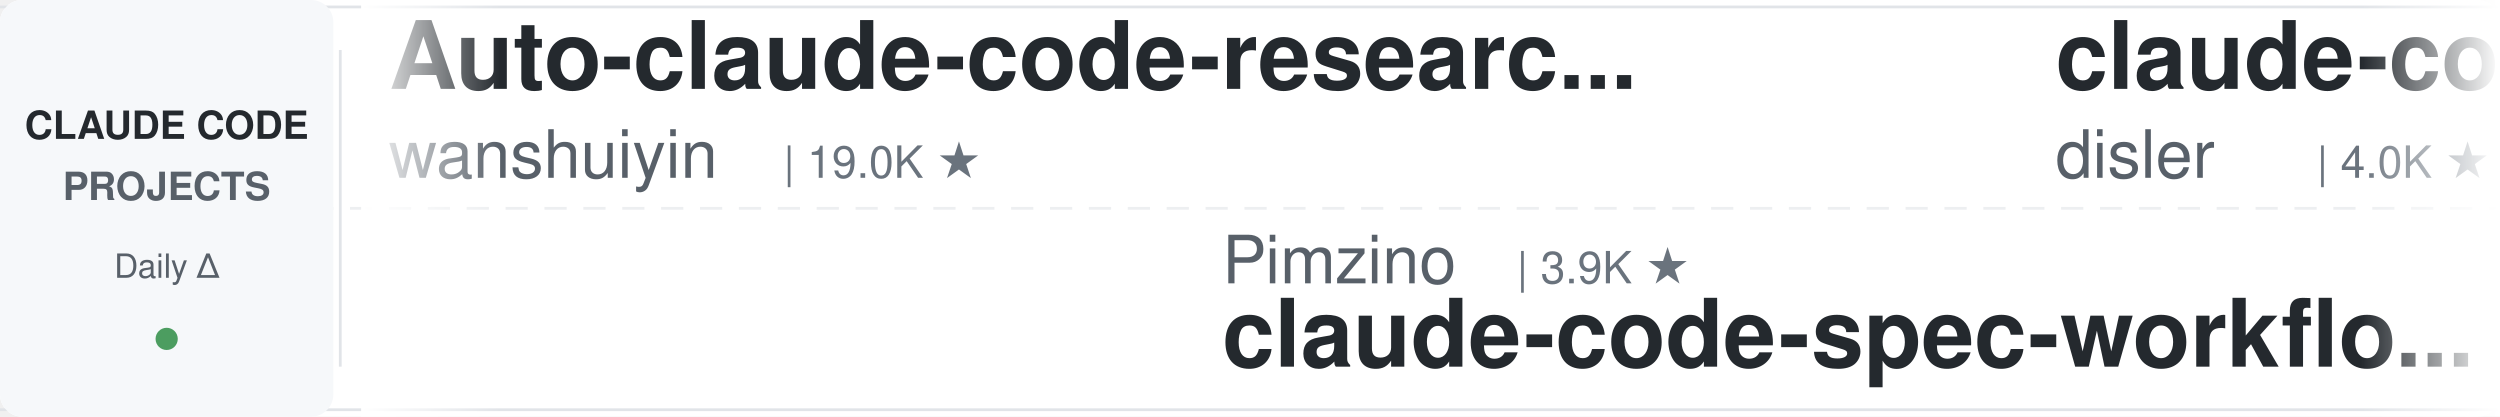
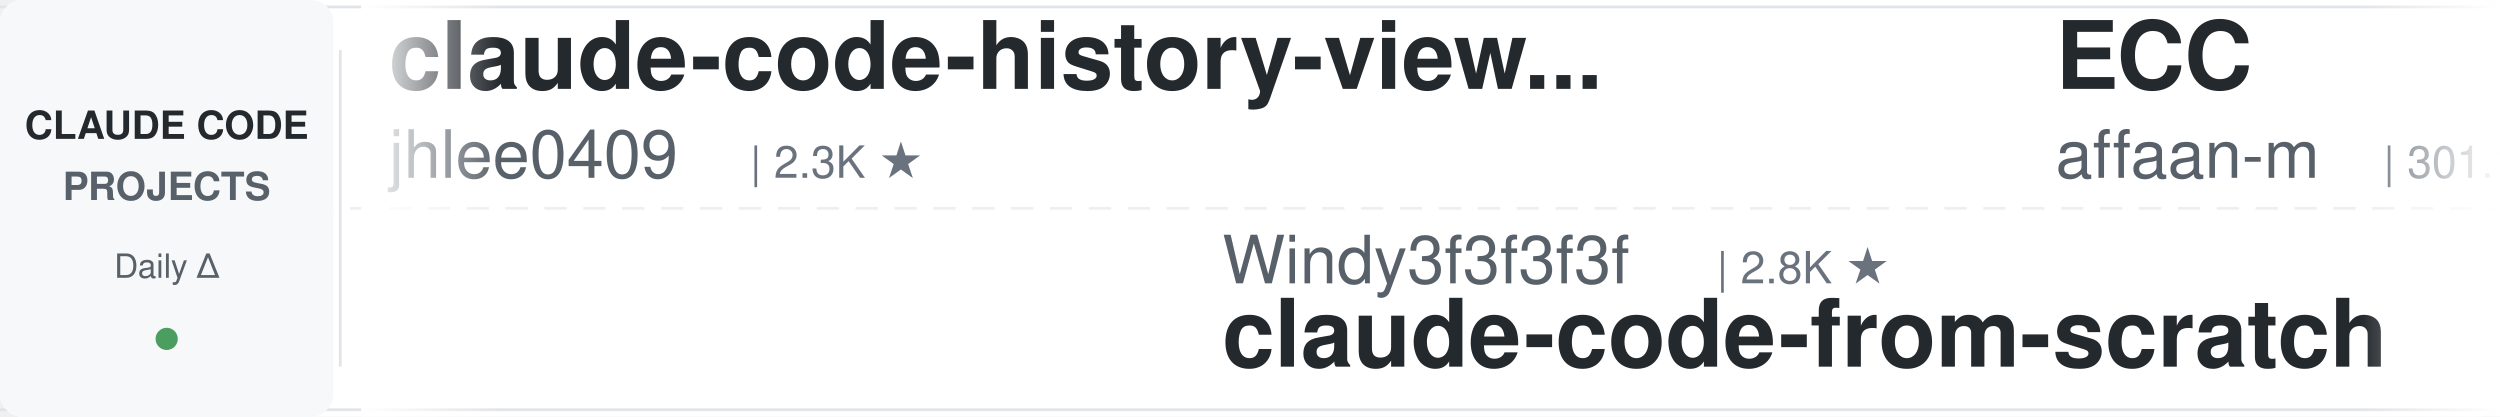
<svg xmlns="http://www.w3.org/2000/svg" width="900" height="150">
  <defs>
    <linearGradient id="leftFade" x1="0%" y1="0%" x2="100%" y2="0%">
      <stop offset="0%" style="stop-color:#ffffff;stop-opacity:1" />
      <stop offset="100%" style="stop-color:#ffffff;stop-opacity:0" />
    </linearGradient>
    <linearGradient id="rightFade" x1="0%" y1="0%" x2="100%" y2="0%">
      <stop offset="0%" style="stop-color:#ffffff;stop-opacity:0" />
      <stop offset="100%" style="stop-color:#ffffff;stop-opacity:1" />
    </linearGradient>
  </defs>
  <rect width="900" height="150" fill="#ffffff" rx="8" />
  <rect x="0" y="2" width="900" height="1" fill="#e1e4e8" />
  <rect x="0" y="147" width="900" height="1" fill="#e1e4e8" />
  <line x1="0" y1="75" x2="900" y2="75" stroke="#e1e4e8" stroke-width="1" stroke-dasharray="8 6" opacity="0.6" />
  <rect x="0" y="0" width="120" height="150" fill="#f6f8fa" rx="8" />
  <text x="60" y="50" font-family="-apple-system, BlinkMacSystemFont, 'Segoe UI', Helvetica, Arial, sans-serif" font-size="14" font-weight="600" fill="#24292e" text-anchor="middle">CLAUDE CODE</text>
  <text x="60" y="72" font-family="-apple-system, BlinkMacSystemFont, 'Segoe UI', Helvetica, Arial, sans-serif" font-size="14" font-weight="600" fill="#586069" text-anchor="middle">PROJECTS</text>
  <text x="60" y="100" font-family="-apple-system, BlinkMacSystemFont, 'Segoe UI', Helvetica, Arial, sans-serif" font-size="12" font-weight="500" fill="#586069" text-anchor="middle">Daily Δ</text>
  <circle cx="60" cy="122" r="4" fill="#22863a" opacity="0.8" />
  <rect x="122" y="18" width="1" height="114" fill="#e1e4e8" />
  <clipPath id="tickerClip">
    <rect x="130" y="0" width="770" height="150" />
  </clipPath>
  <g clip-path="url(#tickerClip)">
    <g id="tickerItems">
      <animateTransform attributeName="transform" attributeType="XML" type="translate" from="0 0" to="-3000 0" dur="54s" repeatCount="indefinite" />
      <g transform="translate(0, 0)">
-         <text x="140" y="32" font-family="-apple-system, BlinkMacSystemFont, 'Segoe UI', Helvetica, Arial, sans-serif" font-size="34" font-weight="600" fill="#24292e">Auto-claude-code-researc...</text>
-         <text x="140" y="64" font-family="-apple-system, BlinkMacSystemFont, 'Segoe UI', Helvetica, Arial, sans-serif" font-size="24" font-weight="400" fill="#586069">wanshuiyin</text>
-         <text x="282" y="64" font-family="-apple-system, BlinkMacSystemFont, 'Segoe UI', Helvetica, Arial, sans-serif" font-size="16" font-weight="500" fill="#6a737d">| 19.0K ★</text>
+         <text x="140" y="32" font-family="-apple-system, BlinkMacSystemFont, 'Segoe UI', Helvetica, Arial, sans-serif" font-size="34" font-weight="600" fill="#24292e">claude-code-history-view...</text>
+         <text x="140" y="64" font-family="-apple-system, BlinkMacSystemFont, 'Segoe UI', Helvetica, Arial, sans-serif" font-size="24" font-weight="400" fill="#586069">jhlee0409</text>
+         <text x="270" y="64" font-family="-apple-system, BlinkMacSystemFont, 'Segoe UI', Helvetica, Arial, sans-serif" font-size="16" font-weight="500" fill="#6a737d">| 2.3K ★</text>
      </g>
      <g transform="translate(300, 0)">
-         <text x="140" y="102" font-family="-apple-system, BlinkMacSystemFont, 'Segoe UI', Helvetica, Arial, sans-serif" font-size="24" font-weight="400" fill="#586069">Pimzino</text>
-         <text x="246" y="102" font-family="-apple-system, BlinkMacSystemFont, 'Segoe UI', Helvetica, Arial, sans-serif" font-size="16" font-weight="500" fill="#6a737d">| 3.9K ★</text>
-         <text x="140" y="132" font-family="-apple-system, BlinkMacSystemFont, 'Segoe UI', Helvetica, Arial, sans-serif" font-size="34" font-weight="600" fill="#24292e">claude-code-spec-workflo...</text>
+         <text x="140" y="102" font-family="-apple-system, BlinkMacSystemFont, 'Segoe UI', Helvetica, Arial, sans-serif" font-size="24" font-weight="400" fill="#586069">Windy3f3f3f3f</text>
+         <text x="318" y="102" font-family="-apple-system, BlinkMacSystemFont, 'Segoe UI', Helvetica, Arial, sans-serif" font-size="16" font-weight="500" fill="#6a737d">| 2.8K ★</text>
+         <text x="140" y="132" font-family="-apple-system, BlinkMacSystemFont, 'Segoe UI', Helvetica, Arial, sans-serif" font-size="34" font-weight="600" fill="#24292e">claude-code-from-scratch</text>
      </g>
      <g transform="translate(600, 0)">
+         <text x="140" y="32" font-family="-apple-system, BlinkMacSystemFont, 'Segoe UI', Helvetica, Arial, sans-serif" font-size="34" font-weight="600" fill="#24292e">ECC</text>
+         <text x="140" y="64" font-family="-apple-system, BlinkMacSystemFont, 'Segoe UI', Helvetica, Arial, sans-serif" font-size="24" font-weight="400" fill="#586069">affaan-m</text>
+         <text x="258" y="64" font-family="-apple-system, BlinkMacSystemFont, 'Segoe UI', Helvetica, Arial, sans-serif" font-size="16" font-weight="500" fill="#6a737d">| 301.1K ★</text>
+       </g>
+       <g transform="translate(900, 0)">
+         <text x="140" y="102" font-family="-apple-system, BlinkMacSystemFont, 'Segoe UI', Helvetica, Arial, sans-serif" font-size="24" font-weight="400" fill="#586069">Cranot</text>
+         <text x="234" y="102" font-family="-apple-system, BlinkMacSystemFont, 'Segoe UI', Helvetica, Arial, sans-serif" font-size="16" font-weight="500" fill="#6a737d">| 2.9K ★</text>
+         <text x="140" y="132" font-family="-apple-system, BlinkMacSystemFont, 'Segoe UI', Helvetica, Arial, sans-serif" font-size="34" font-weight="600" fill="#24292e">claude-code-guide</text>
+       </g>
+       <g transform="translate(1200, 0)">
        <text x="140" y="32" font-family="-apple-system, BlinkMacSystemFont, 'Segoe UI', Helvetica, Arial, sans-serif" font-size="34" font-weight="600" fill="#24292e">claude-code-hooks-master...</text>
        <text x="140" y="64" font-family="-apple-system, BlinkMacSystemFont, 'Segoe UI', Helvetica, Arial, sans-serif" font-size="24" font-weight="400" fill="#586069">disler</text>
        <text x="234" y="64" font-family="-apple-system, BlinkMacSystemFont, 'Segoe UI', Helvetica, Arial, sans-serif" font-size="16" font-weight="500" fill="#6a737d">| 4.0K ★</text>
      </g>
-       <g transform="translate(900, 0)">
-         <text x="140" y="102" font-family="-apple-system, BlinkMacSystemFont, 'Segoe UI', Helvetica, Arial, sans-serif" font-size="24" font-weight="400" fill="#586069">https-deeplearning-ai</text>
-         <text x="414" y="102" font-family="-apple-system, BlinkMacSystemFont, 'Segoe UI', Helvetica, Arial, sans-serif" font-size="16" font-weight="500" fill="#6a737d">| 563 ★</text>
-         <text x="140" y="132" font-family="-apple-system, BlinkMacSystemFont, 'Segoe UI', Helvetica, Arial, sans-serif" font-size="34" font-weight="600" fill="#24292e">sc-claude-code-files</text>
-       </g>
-       <g transform="translate(1200, 0)">
-         <text x="140" y="32" font-family="-apple-system, BlinkMacSystemFont, 'Segoe UI', Helvetica, Arial, sans-serif" font-size="34" font-weight="600" fill="#24292e">system_prompts_leaks</text>
-         <text x="140" y="64" font-family="-apple-system, BlinkMacSystemFont, 'Segoe UI', Helvetica, Arial, sans-serif" font-size="24" font-weight="400" fill="#586069">asgeirtj</text>
-         <text x="258" y="64" font-family="-apple-system, BlinkMacSystemFont, 'Segoe UI', Helvetica, Arial, sans-serif" font-size="16" font-weight="500" fill="#6a737d">| 71.2K ★</text>
-       </g>
      <g transform="translate(1500, 0)">
-         <text x="140" y="102" font-family="-apple-system, BlinkMacSystemFont, 'Segoe UI', Helvetica, Arial, sans-serif" font-size="24" font-weight="400" fill="#586069">OneRedOak</text>
-         <text x="270" y="102" font-family="-apple-system, BlinkMacSystemFont, 'Segoe UI', Helvetica, Arial, sans-serif" font-size="16" font-weight="500" fill="#6a737d">| 3.9K ★</text>
-         <text x="140" y="132" font-family="-apple-system, BlinkMacSystemFont, 'Segoe UI', Helvetica, Arial, sans-serif" font-size="34" font-weight="600" fill="#24292e">claude-code-workflows</text>
+         <text x="140" y="102" font-family="-apple-system, BlinkMacSystemFont, 'Segoe UI', Helvetica, Arial, sans-serif" font-size="24" font-weight="400" fill="#586069">ccplugins</text>
+         <text x="270" y="102" font-family="-apple-system, BlinkMacSystemFont, 'Segoe UI', Helvetica, Arial, sans-serif" font-size="16" font-weight="500" fill="#6a737d">| 1.0K ★</text>
+         <text x="140" y="132" font-family="-apple-system, BlinkMacSystemFont, 'Segoe UI', Helvetica, Arial, sans-serif" font-size="34" font-weight="600" fill="#24292e">awesome-claude-code-plug...</text>
      </g>
      <g transform="translate(1800, 0)">
-         <text x="140" y="32" font-family="-apple-system, BlinkMacSystemFont, 'Segoe UI', Helvetica, Arial, sans-serif" font-size="34" font-weight="600" fill="#24292e">claude-code-source</text>
-         <text x="140" y="64" font-family="-apple-system, BlinkMacSystemFont, 'Segoe UI', Helvetica, Arial, sans-serif" font-size="24" font-weight="400" fill="#586069">AprilNEA</text>
-         <text x="258" y="64" font-family="-apple-system, BlinkMacSystemFont, 'Segoe UI', Helvetica, Arial, sans-serif" font-size="16" font-weight="500" fill="#6a737d">| 392 ★</text>
+         <text x="140" y="32" font-family="-apple-system, BlinkMacSystemFont, 'Segoe UI', Helvetica, Arial, sans-serif" font-size="34" font-weight="600" fill="#24292e">claude-code-my-workflow</text>
+         <text x="140" y="64" font-family="-apple-system, BlinkMacSystemFont, 'Segoe UI', Helvetica, Arial, sans-serif" font-size="24" font-weight="400" fill="#586069">pedrohcgs</text>
+         <text x="270" y="64" font-family="-apple-system, BlinkMacSystemFont, 'Segoe UI', Helvetica, Arial, sans-serif" font-size="16" font-weight="500" fill="#6a737d">| 1.7K ★</text>
      </g>
      <g transform="translate(2100, 0)">
-         <text x="140" y="102" font-family="-apple-system, BlinkMacSystemFont, 'Segoe UI', Helvetica, Arial, sans-serif" font-size="24" font-weight="400" fill="#586069">SeemSeam</text>
-         <text x="258" y="102" font-family="-apple-system, BlinkMacSystemFont, 'Segoe UI', Helvetica, Arial, sans-serif" font-size="16" font-weight="500" fill="#6a737d">| 3.6K ★</text>
-         <text x="140" y="132" font-family="-apple-system, BlinkMacSystemFont, 'Segoe UI', Helvetica, Arial, sans-serif" font-size="34" font-weight="600" fill="#24292e">claude_codex_bridge</text>
+         <text x="140" y="102" font-family="-apple-system, BlinkMacSystemFont, 'Segoe UI', Helvetica, Arial, sans-serif" font-size="24" font-weight="400" fill="#586069">musistudio</text>
+         <text x="282" y="102" font-family="-apple-system, BlinkMacSystemFont, 'Segoe UI', Helvetica, Arial, sans-serif" font-size="16" font-weight="500" fill="#6a737d">| 38.1K ★</text>
+         <text x="140" y="132" font-family="-apple-system, BlinkMacSystemFont, 'Segoe UI', Helvetica, Arial, sans-serif" font-size="34" font-weight="600" fill="#24292e">claude-code-router</text>
      </g>
      <g transform="translate(2400, 0)">
-         <text x="140" y="32" font-family="-apple-system, BlinkMacSystemFont, 'Segoe UI', Helvetica, Arial, sans-serif" font-size="34" font-weight="600" fill="#24292e">claude-code-analysis</text>
-         <text x="140" y="64" font-family="-apple-system, BlinkMacSystemFont, 'Segoe UI', Helvetica, Arial, sans-serif" font-size="24" font-weight="400" fill="#586069">liuup</text>
-         <text x="222" y="64" font-family="-apple-system, BlinkMacSystemFont, 'Segoe UI', Helvetica, Arial, sans-serif" font-size="16" font-weight="500" fill="#6a737d">| 4.1K ★</text>
+         <text x="140" y="32" font-family="-apple-system, BlinkMacSystemFont, 'Segoe UI', Helvetica, Arial, sans-serif" font-size="34" font-weight="600" fill="#24292e">awesome-claude-code-suba...</text>
+         <text x="140" y="64" font-family="-apple-system, BlinkMacSystemFont, 'Segoe UI', Helvetica, Arial, sans-serif" font-size="24" font-weight="400" fill="#586069">VoltAgent</text>
+         <text x="270" y="64" font-family="-apple-system, BlinkMacSystemFont, 'Segoe UI', Helvetica, Arial, sans-serif" font-size="16" font-weight="500" fill="#6a737d">| 26.5K ★</text>
      </g>
      <g transform="translate(2700, 0)">
-         <text x="140" y="102" font-family="-apple-system, BlinkMacSystemFont, 'Segoe UI', Helvetica, Arial, sans-serif" font-size="24" font-weight="400" fill="#586069">repowise-dev</text>
-         <text x="306" y="102" font-family="-apple-system, BlinkMacSystemFont, 'Segoe UI', Helvetica, Arial, sans-serif" font-size="16" font-weight="500" fill="#6a737d">| 1.2K ★</text>
-         <text x="140" y="132" font-family="-apple-system, BlinkMacSystemFont, 'Segoe UI', Helvetica, Arial, sans-serif" font-size="34" font-weight="600" fill="#24292e">claude-code-prompts</text>
+         <text x="140" y="102" font-family="-apple-system, BlinkMacSystemFont, 'Segoe UI', Helvetica, Arial, sans-serif" font-size="24" font-weight="400" fill="#586069">fuergaosi233</text>
+         <text x="306" y="102" font-family="-apple-system, BlinkMacSystemFont, 'Segoe UI', Helvetica, Arial, sans-serif" font-size="16" font-weight="500" fill="#6a737d">| 2.8K ★</text>
+         <text x="140" y="132" font-family="-apple-system, BlinkMacSystemFont, 'Segoe UI', Helvetica, Arial, sans-serif" font-size="34" font-weight="600" fill="#24292e">claude-code-proxy</text>
      </g>
      <g transform="translate(3000, 0)">
-         <text x="140" y="32" font-family="-apple-system, BlinkMacSystemFont, 'Segoe UI', Helvetica, Arial, sans-serif" font-size="34" font-weight="600" fill="#24292e">Auto-claude-code-researc...</text>
-         <text x="140" y="64" font-family="-apple-system, BlinkMacSystemFont, 'Segoe UI', Helvetica, Arial, sans-serif" font-size="24" font-weight="400" fill="#586069">wanshuiyin</text>
-         <text x="282" y="64" font-family="-apple-system, BlinkMacSystemFont, 'Segoe UI', Helvetica, Arial, sans-serif" font-size="16" font-weight="500" fill="#6a737d">| 19.0K ★</text>
+         <text x="140" y="32" font-family="-apple-system, BlinkMacSystemFont, 'Segoe UI', Helvetica, Arial, sans-serif" font-size="34" font-weight="600" fill="#24292e">claude-code-history-view...</text>
+         <text x="140" y="64" font-family="-apple-system, BlinkMacSystemFont, 'Segoe UI', Helvetica, Arial, sans-serif" font-size="24" font-weight="400" fill="#586069">jhlee0409</text>
+         <text x="270" y="64" font-family="-apple-system, BlinkMacSystemFont, 'Segoe UI', Helvetica, Arial, sans-serif" font-size="16" font-weight="500" fill="#6a737d">| 2.3K ★</text>
      </g>
      <g transform="translate(3300, 0)">
-         <text x="140" y="102" font-family="-apple-system, BlinkMacSystemFont, 'Segoe UI', Helvetica, Arial, sans-serif" font-size="24" font-weight="400" fill="#586069">Pimzino</text>
-         <text x="246" y="102" font-family="-apple-system, BlinkMacSystemFont, 'Segoe UI', Helvetica, Arial, sans-serif" font-size="16" font-weight="500" fill="#6a737d">| 3.9K ★</text>
-         <text x="140" y="132" font-family="-apple-system, BlinkMacSystemFont, 'Segoe UI', Helvetica, Arial, sans-serif" font-size="34" font-weight="600" fill="#24292e">claude-code-spec-workflo...</text>
+         <text x="140" y="102" font-family="-apple-system, BlinkMacSystemFont, 'Segoe UI', Helvetica, Arial, sans-serif" font-size="24" font-weight="400" fill="#586069">Windy3f3f3f3f</text>
+         <text x="318" y="102" font-family="-apple-system, BlinkMacSystemFont, 'Segoe UI', Helvetica, Arial, sans-serif" font-size="16" font-weight="500" fill="#6a737d">| 2.8K ★</text>
+         <text x="140" y="132" font-family="-apple-system, BlinkMacSystemFont, 'Segoe UI', Helvetica, Arial, sans-serif" font-size="34" font-weight="600" fill="#24292e">claude-code-from-scratch</text>
      </g>
      <g transform="translate(3600, 0)">
-         <text x="140" y="32" font-family="-apple-system, BlinkMacSystemFont, 'Segoe UI', Helvetica, Arial, sans-serif" font-size="34" font-weight="600" fill="#24292e">claude-code-hooks-master...</text>
-         <text x="140" y="64" font-family="-apple-system, BlinkMacSystemFont, 'Segoe UI', Helvetica, Arial, sans-serif" font-size="24" font-weight="400" fill="#586069">disler</text>
-         <text x="234" y="64" font-family="-apple-system, BlinkMacSystemFont, 'Segoe UI', Helvetica, Arial, sans-serif" font-size="16" font-weight="500" fill="#6a737d">| 4.0K ★</text>
+         <text x="140" y="32" font-family="-apple-system, BlinkMacSystemFont, 'Segoe UI', Helvetica, Arial, sans-serif" font-size="34" font-weight="600" fill="#24292e">ECC</text>
+         <text x="140" y="64" font-family="-apple-system, BlinkMacSystemFont, 'Segoe UI', Helvetica, Arial, sans-serif" font-size="24" font-weight="400" fill="#586069">affaan-m</text>
+         <text x="258" y="64" font-family="-apple-system, BlinkMacSystemFont, 'Segoe UI', Helvetica, Arial, sans-serif" font-size="16" font-weight="500" fill="#6a737d">| 301.1K ★</text>
      </g>
      <g transform="translate(3900, 0)">
-         <text x="140" y="102" font-family="-apple-system, BlinkMacSystemFont, 'Segoe UI', Helvetica, Arial, sans-serif" font-size="24" font-weight="400" fill="#586069">https-deeplearning-ai</text>
-         <text x="414" y="102" font-family="-apple-system, BlinkMacSystemFont, 'Segoe UI', Helvetica, Arial, sans-serif" font-size="16" font-weight="500" fill="#6a737d">| 563 ★</text>
-         <text x="140" y="132" font-family="-apple-system, BlinkMacSystemFont, 'Segoe UI', Helvetica, Arial, sans-serif" font-size="34" font-weight="600" fill="#24292e">sc-claude-code-files</text>
+         <text x="140" y="102" font-family="-apple-system, BlinkMacSystemFont, 'Segoe UI', Helvetica, Arial, sans-serif" font-size="24" font-weight="400" fill="#586069">Cranot</text>
+         <text x="234" y="102" font-family="-apple-system, BlinkMacSystemFont, 'Segoe UI', Helvetica, Arial, sans-serif" font-size="16" font-weight="500" fill="#6a737d">| 2.9K ★</text>
+         <text x="140" y="132" font-family="-apple-system, BlinkMacSystemFont, 'Segoe UI', Helvetica, Arial, sans-serif" font-size="34" font-weight="600" fill="#24292e">claude-code-guide</text>
      </g>
    </g>
  </g>
  <rect x="130" y="0" width="50" height="150" fill="url(#leftFade)" />
  <rect x="850" y="0" width="50" height="150" fill="url(#rightFade)" />
</svg>
